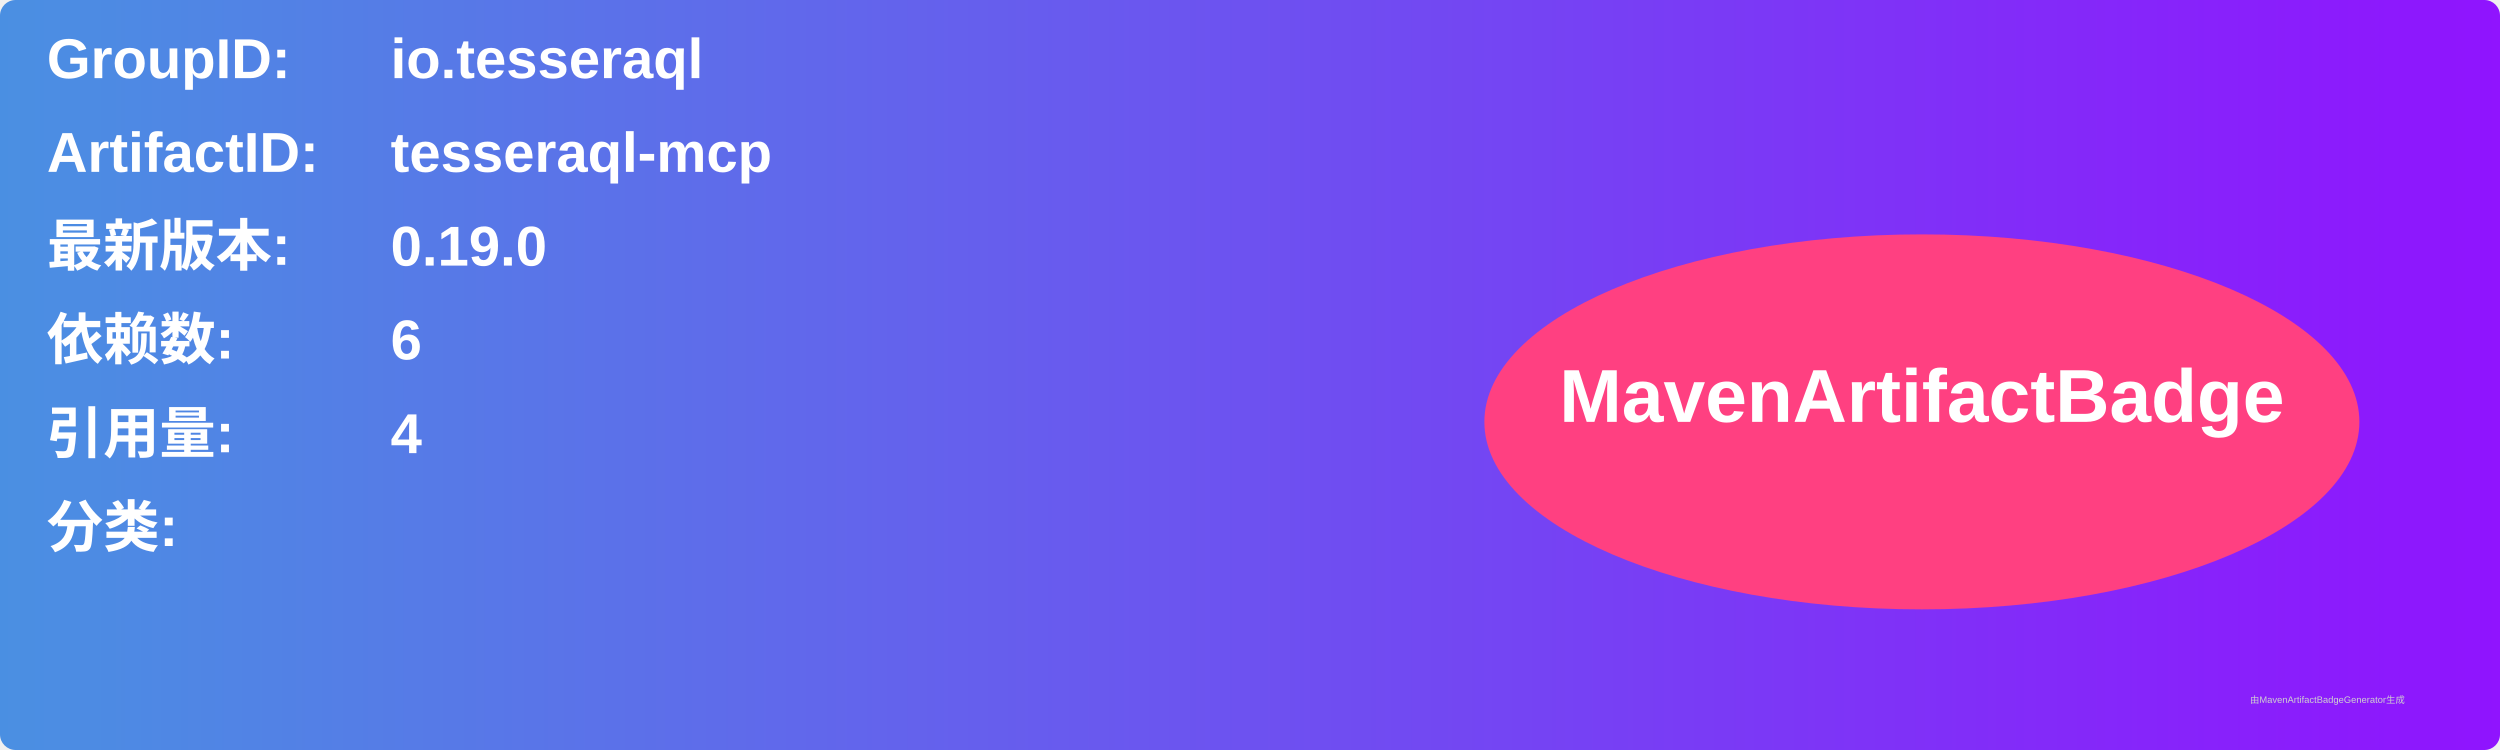
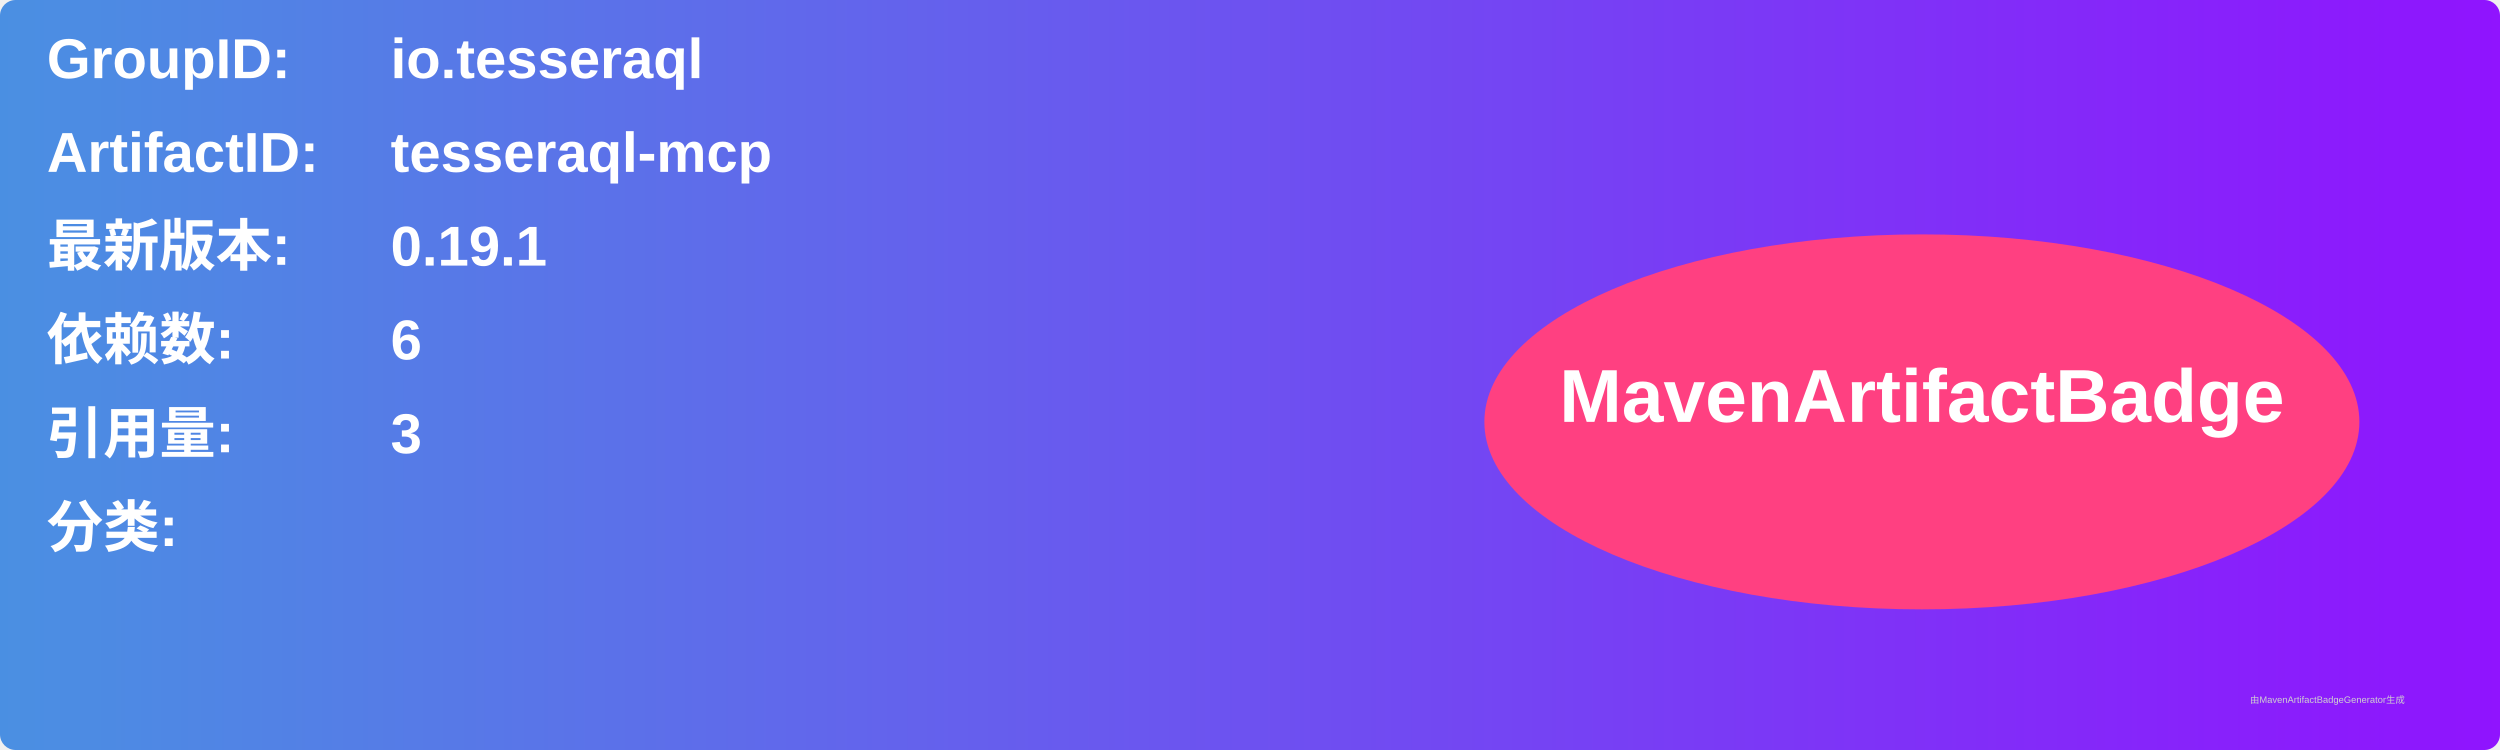
<svg xmlns="http://www.w3.org/2000/svg" width="800" height="240" viewBox="0 0 800 240">
  <linearGradient id="grad" x1="0%" y1="0%" x2="100%" y2="0%">
    <stop offset="0%" stop-color="#4a90e2" />
    <stop offset="100%" stop-color="#9013fe" />
  </linearGradient>
  <rect width="100%" height="100%" rx="5" ry="5" fill="url(#grad)" />
  <g transform="translate(15, 15)">
    <text x="0" y="10" font-family="Arial" font-size="18" fill="white" font-weight="bold" width="260">GroupID:</text>
    <text x="110" y="10" font-family="Arial" font-size="18" fill="white" font-weight="bold" width="460">io.tesseraql</text>
    <text x="0" y="40" font-family="Arial" font-size="18" fill="white" font-weight="bold" width="260">ArtifactID:</text>
    <text x="110" y="40" font-family="Arial" font-size="18" fill="white" font-weight="bold" width="460">tesseraql-mcp</text>
    <text x="0" y="70" font-family="Arial" font-size="18" fill="white" font-weight="bold">最新版本:</text>
    <text x="110" y="70" font-family="Arial" font-size="18" fill="white" font-weight="bold">
-       <tspan font-weight="bold">0.19.0</tspan>
+       <tspan font-weight="bold">0.19.1</tspan>
    </text>
    <text x="0" y="100" font-family="Arial" font-size="18" fill="white" font-weight="bold">依赖数: </text>
    <text x="110" y="100" font-family="Arial" font-size="18" fill="white">
      <tspan font-weight="bold">6</tspan>
    </text>
    <text x="0" y="130" font-family="Arial" font-size="18" fill="white" font-weight="bold">引用量: </text>
    <text x="110" y="130" font-family="Arial" font-size="18" fill="white">
-       <tspan font-weight="bold">4</tspan>
+       <tspan font-weight="bold">3</tspan>
    </text>
    <text x="0" y="160" font-family="Arial" font-size="18" fill="white" font-weight="bold">分类:</text>
    <text x="10" y="190" font-family="Arial" font-size="10" fill="white">
      <tspan font-weight="bold" />
    </text>
    <ellipse cx="600" cy="120" rx="140" ry="60" fill="#ff4081" />
    <text x="600" y="120" text-anchor="middle" font-family="Arial" font-size="24" fill="white" font-weight="bold">MavenArtifactBadge</text>
  </g>
  <text x="720" y="225" font-family="Arial" font-size="3" fill="#d0d0d0">由MavenArtifactBadgeGenerator生成</text>
</svg>
